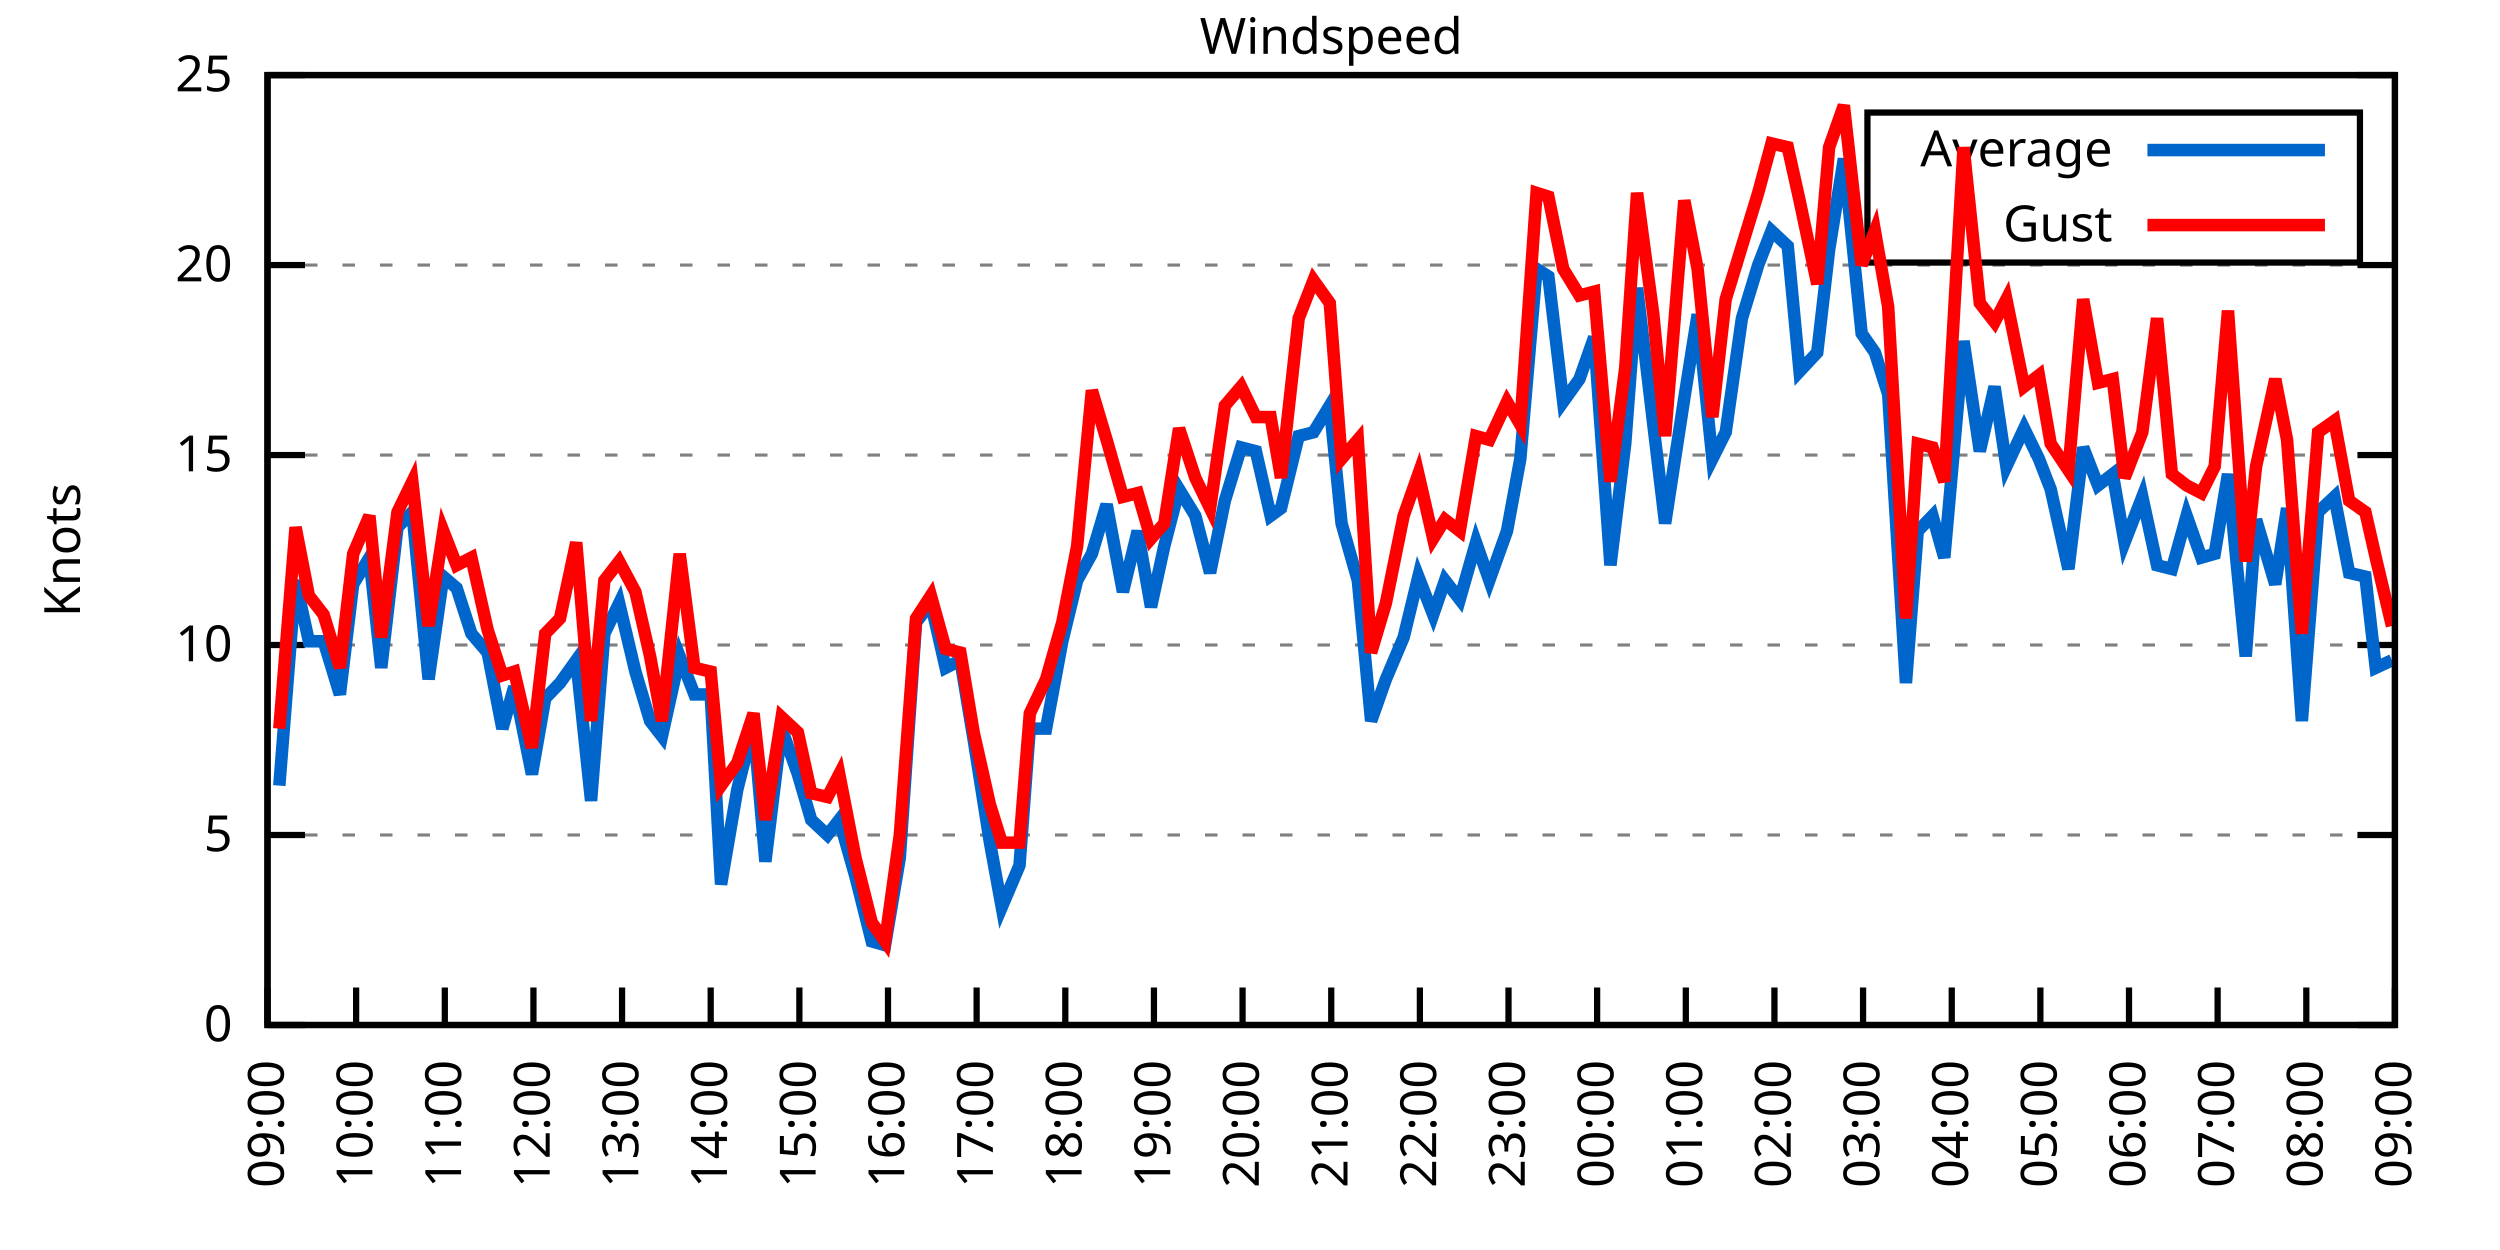
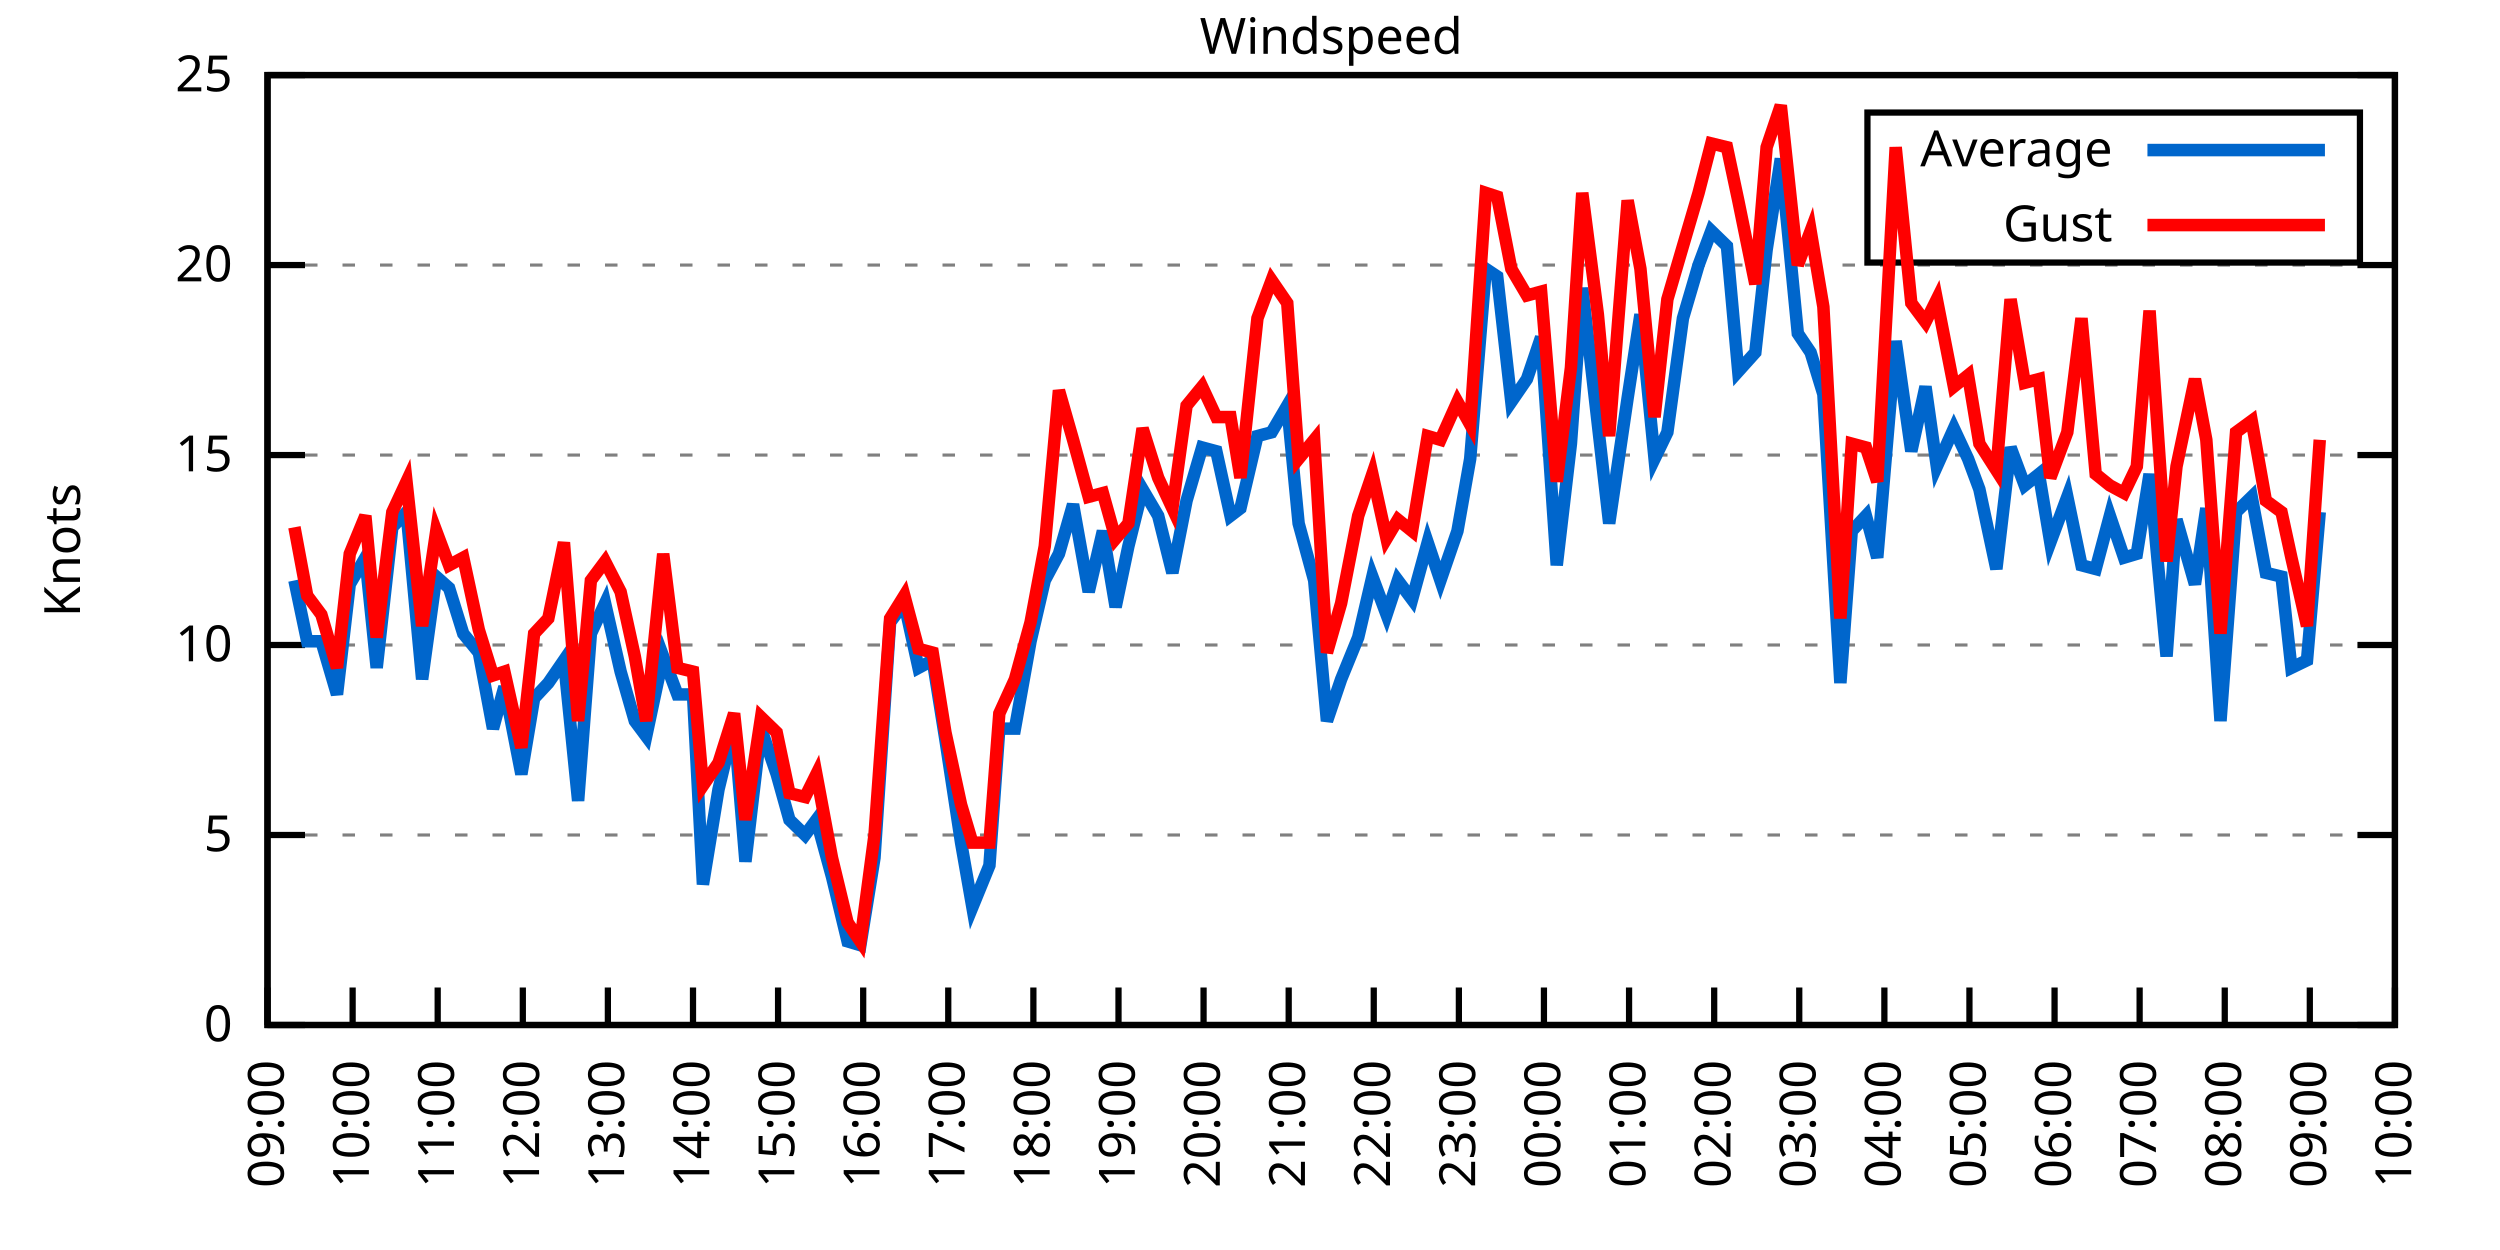
<svg xmlns="http://www.w3.org/2000/svg" xmlns:xlink="http://www.w3.org/1999/xlink" width="400" height="200" viewBox="0 0 400 200">
  <g id="gnuplot_canvas">
    <rect x="0" y="0" width="400" height="200" fill="none" />
    <defs>
      <circle id="gpDot" r="0.5" stroke-width="0.5" stroke="currentColor" />
      <path id="gpPt0" stroke-width="0.333" stroke="currentColor" d="M-1,0 h2 M0,-1 v2" />
      <path id="gpPt1" stroke-width="0.333" stroke="currentColor" d="M-1,-1 L1,1 M1,-1 L-1,1" />
      <path id="gpPt2" stroke-width="0.333" stroke="currentColor" d="M-1,0 L1,0 M0,-1 L0,1 M-1,-1 L1,1 M-1,1 L1,-1" />
      <rect id="gpPt3" stroke-width="0.333" stroke="currentColor" x="-1" y="-1" width="2" height="2" />
      <rect id="gpPt4" stroke-width="0.333" stroke="currentColor" fill="currentColor" x="-1" y="-1" width="2" height="2" />
      <circle id="gpPt5" stroke-width="0.333" stroke="currentColor" cx="0" cy="0" r="1" />
      <use xlink:href="#gpPt5" id="gpPt6" fill="currentColor" stroke="none" />
      <path id="gpPt7" stroke-width="0.333" stroke="currentColor" d="M0,-1.33 L-1.33,0.67 L1.33,0.67 z" />
      <use xlink:href="#gpPt7" id="gpPt8" fill="currentColor" stroke="none" />
      <use xlink:href="#gpPt7" id="gpPt9" stroke="currentColor" transform="rotate(180)" />
      <use xlink:href="#gpPt9" id="gpPt10" fill="currentColor" stroke="none" />
      <use xlink:href="#gpPt3" id="gpPt11" stroke="currentColor" transform="rotate(45)" />
      <use xlink:href="#gpPt11" id="gpPt12" fill="currentColor" stroke="none" />
      <path id="gpPt13" stroke-width="0.333" stroke="currentColor" d="M0,1.330 L1.265,0.411 L0.782,-1.067 L-0.782,-1.076 L-1.265,0.411 z" />
      <use xlink:href="#gpPt13" id="gpPt14" fill="currentColor" stroke="none" />
      <filter id="textbox" filterUnits="objectBoundingBox" x="0" y="0" height="1" width="1">
        <feFlood flood-color="white" flood-opacity="1" result="bgnd" />
        <feComposite in="SourceGraphic" in2="bgnd" operator="atop" />
      </filter>
      <filter id="greybox" filterUnits="objectBoundingBox" x="0" y="0" height="1" width="1">
        <feFlood flood-color="lightgrey" flood-opacity="1" result="grey" />
        <feComposite in="SourceGraphic" in2="grey" operator="atop" />
      </filter>
    </defs>
    <g fill="none" color="white" stroke="currentColor" stroke-width="1.00" stroke-linecap="butt" stroke-linejoin="miter">
</g>
    <g fill="none" color="black" stroke="currentColor" stroke-width="1.00" stroke-linecap="butt" stroke-linejoin="miter">
      <g stroke="none" shape-rendering="crispEdges">
        <polygon fill="rgb(255, 255, 255)" points="42.80,164.00 383.18,164.00 383.18,12.02 42.80,12.02 " />
      </g>
    </g>
    <g fill="none" color="black" stroke="currentColor" stroke-width="1.00" stroke-linecap="butt" stroke-linejoin="miter">
</g>
    <g fill="none" color="black" stroke="black" stroke-width="0.50" stroke-linecap="butt" stroke-linejoin="miter">
</g>
    <g fill="none" color="gray" stroke="currentColor" stroke-width="0.50" stroke-linecap="butt" stroke-linejoin="miter">
      <path stroke="gray" stroke-dasharray="2,4" class="gridline" d="M42.80,164.00 L383.19,164.00  " />
    </g>
    <g fill="none" color="gray" stroke="gray" stroke-width="1.00" stroke-linecap="butt" stroke-linejoin="miter">
</g>
    <g fill="none" color="black" stroke="currentColor" stroke-width="1.00" stroke-linecap="butt" stroke-linejoin="miter">
      <path stroke="black" d="M42.80,164.00 L48.80,164.00 M383.19,164.00 L377.19,164.00  " />
      <g transform="translate(37.20,166.60)" stroke="none" fill="black" font-family="Sans" font-size="8.00" text-anchor="end">
        <text>
          <tspan font-family="Sans"> 0</tspan>
        </text>
      </g>
    </g>
    <g fill="none" color="black" stroke="currentColor" stroke-width="1.00" stroke-linecap="butt" stroke-linejoin="miter">
</g>
    <g fill="none" color="black" stroke="black" stroke-width="0.50" stroke-linecap="butt" stroke-linejoin="miter">
</g>
    <g fill="none" color="gray" stroke="currentColor" stroke-width="0.50" stroke-linecap="butt" stroke-linejoin="miter">
      <path stroke="gray" stroke-dasharray="2,4" class="gridline" d="M42.80,133.60 L383.19,133.60  " />
    </g>
    <g fill="none" color="gray" stroke="gray" stroke-width="1.00" stroke-linecap="butt" stroke-linejoin="miter">
</g>
    <g fill="none" color="black" stroke="currentColor" stroke-width="1.00" stroke-linecap="butt" stroke-linejoin="miter">
      <path stroke="black" d="M42.80,133.60 L48.80,133.60 M383.19,133.60 L377.19,133.60  " />
      <g transform="translate(37.20,136.20)" stroke="none" fill="black" font-family="Sans" font-size="8.00" text-anchor="end">
        <text>
          <tspan font-family="Sans"> 5</tspan>
        </text>
      </g>
    </g>
    <g fill="none" color="black" stroke="currentColor" stroke-width="1.00" stroke-linecap="butt" stroke-linejoin="miter">
</g>
    <g fill="none" color="black" stroke="black" stroke-width="0.50" stroke-linecap="butt" stroke-linejoin="miter">
</g>
    <g fill="none" color="gray" stroke="currentColor" stroke-width="0.50" stroke-linecap="butt" stroke-linejoin="miter">
      <path stroke="gray" stroke-dasharray="2,4" class="gridline" d="M42.80,103.20 L383.19,103.20  " />
    </g>
    <g fill="none" color="gray" stroke="gray" stroke-width="1.00" stroke-linecap="butt" stroke-linejoin="miter">
</g>
    <g fill="none" color="black" stroke="currentColor" stroke-width="1.00" stroke-linecap="butt" stroke-linejoin="miter">
      <path stroke="black" d="M42.80,103.20 L48.80,103.20 M383.19,103.20 L377.19,103.20  " />
      <g transform="translate(37.20,105.80)" stroke="none" fill="black" font-family="Sans" font-size="8.00" text-anchor="end">
        <text>
          <tspan font-family="Sans"> 10</tspan>
        </text>
      </g>
    </g>
    <g fill="none" color="black" stroke="currentColor" stroke-width="1.00" stroke-linecap="butt" stroke-linejoin="miter">
</g>
    <g fill="none" color="black" stroke="black" stroke-width="0.50" stroke-linecap="butt" stroke-linejoin="miter">
</g>
    <g fill="none" color="gray" stroke="currentColor" stroke-width="0.50" stroke-linecap="butt" stroke-linejoin="miter">
      <path stroke="gray" stroke-dasharray="2,4" class="gridline" d="M42.80,72.81 L383.19,72.81  " />
    </g>
    <g fill="none" color="gray" stroke="gray" stroke-width="1.00" stroke-linecap="butt" stroke-linejoin="miter">
</g>
    <g fill="none" color="black" stroke="currentColor" stroke-width="1.00" stroke-linecap="butt" stroke-linejoin="miter">
      <path stroke="black" d="M42.80,72.81 L48.80,72.81 M383.19,72.81 L377.19,72.81  " />
      <g transform="translate(37.20,75.41)" stroke="none" fill="black" font-family="Sans" font-size="8.00" text-anchor="end">
        <text>
          <tspan font-family="Sans"> 15</tspan>
        </text>
      </g>
    </g>
    <g fill="none" color="black" stroke="currentColor" stroke-width="1.00" stroke-linecap="butt" stroke-linejoin="miter">
</g>
    <g fill="none" color="black" stroke="black" stroke-width="0.50" stroke-linecap="butt" stroke-linejoin="miter">
</g>
    <g fill="none" color="gray" stroke="currentColor" stroke-width="0.50" stroke-linecap="butt" stroke-linejoin="miter">
      <path stroke="gray" stroke-dasharray="2,4" class="gridline" d="M42.80,42.41 L383.19,42.41  " />
    </g>
    <g fill="none" color="gray" stroke="gray" stroke-width="1.00" stroke-linecap="butt" stroke-linejoin="miter">
</g>
    <g fill="none" color="black" stroke="currentColor" stroke-width="1.00" stroke-linecap="butt" stroke-linejoin="miter">
      <path stroke="black" d="M42.80,42.41 L48.80,42.41 M383.19,42.41 L377.19,42.41  " />
      <g transform="translate(37.20,45.01)" stroke="none" fill="black" font-family="Sans" font-size="8.00" text-anchor="end">
        <text>
          <tspan font-family="Sans"> 20</tspan>
        </text>
      </g>
    </g>
    <g fill="none" color="black" stroke="currentColor" stroke-width="1.00" stroke-linecap="butt" stroke-linejoin="miter">
</g>
    <g fill="none" color="black" stroke="black" stroke-width="0.50" stroke-linecap="butt" stroke-linejoin="miter">
</g>
    <g fill="none" color="gray" stroke="currentColor" stroke-width="0.50" stroke-linecap="butt" stroke-linejoin="miter">
      <path stroke="gray" stroke-dasharray="2,4" class="gridline" d="M42.80,12.01 L383.19,12.01  " />
    </g>
    <g fill="none" color="gray" stroke="gray" stroke-width="1.00" stroke-linecap="butt" stroke-linejoin="miter">
</g>
    <g fill="none" color="black" stroke="currentColor" stroke-width="1.00" stroke-linecap="butt" stroke-linejoin="miter">
      <path stroke="black" d="M42.80,12.01 L48.80,12.01 M383.19,12.01 L377.19,12.01  " />
      <g transform="translate(37.20,14.61)" stroke="none" fill="black" font-family="Sans" font-size="8.00" text-anchor="end">
        <text>
          <tspan font-family="Sans"> 25</tspan>
        </text>
      </g>
    </g>
    <g fill="none" color="black" stroke="currentColor" stroke-width="1.00" stroke-linecap="butt" stroke-linejoin="miter">
      <path stroke="black" d="M42.80,164.00 L42.80,158.00  " />
      <g transform="translate(45.40,169.60) rotate(270.00)" stroke="none" fill="black" font-family="Sans" font-size="8.00" text-anchor="end">
        <text>
          <tspan font-family="Sans">09:00</tspan>
        </text>
      </g>
    </g>
    <g fill="none" color="black" stroke="currentColor" stroke-width="1.00" stroke-linecap="butt" stroke-linejoin="miter">
-       <path stroke="black" d="M56.98,164.00 L56.98,158.00  " />
-       <g transform="translate(59.58,169.60) rotate(270.00)" stroke="none" fill="black" font-family="Sans" font-size="8.00" text-anchor="end">
+       <path stroke="black" d="M56.42,164.00 L56.42,158.00  " />
+       <g transform="translate(59.02,169.60) rotate(270.00)" stroke="none" fill="black" font-family="Sans" font-size="8.00" text-anchor="end">
        <text>
          <tspan font-family="Sans">10:00</tspan>
        </text>
      </g>
    </g>
    <g fill="none" color="black" stroke="currentColor" stroke-width="1.00" stroke-linecap="butt" stroke-linejoin="miter">
-       <path stroke="black" d="M71.17,164.00 L71.17,158.00  " />
-       <g transform="translate(73.77,169.60) rotate(270.00)" stroke="none" fill="black" font-family="Sans" font-size="8.00" text-anchor="end">
+       <path stroke="black" d="M70.03,164.00 L70.03,158.00  " />
+       <g transform="translate(72.63,169.60) rotate(270.00)" stroke="none" fill="black" font-family="Sans" font-size="8.00" text-anchor="end">
        <text>
          <tspan font-family="Sans">11:00</tspan>
        </text>
      </g>
    </g>
    <g fill="none" color="black" stroke="currentColor" stroke-width="1.00" stroke-linecap="butt" stroke-linejoin="miter">
-       <path stroke="black" d="M85.35,164.00 L85.35,158.00  " />
-       <g transform="translate(87.95,169.60) rotate(270.00)" stroke="none" fill="black" font-family="Sans" font-size="8.00" text-anchor="end">
+       <path stroke="black" d="M83.65,164.00 L83.65,158.00  " />
+       <g transform="translate(86.25,169.60) rotate(270.00)" stroke="none" fill="black" font-family="Sans" font-size="8.00" text-anchor="end">
        <text>
          <tspan font-family="Sans">12:00</tspan>
        </text>
      </g>
    </g>
    <g fill="none" color="black" stroke="currentColor" stroke-width="1.00" stroke-linecap="butt" stroke-linejoin="miter">
-       <path stroke="black" d="M99.53,164.00 L99.53,158.00  " />
-       <g transform="translate(102.13,169.60) rotate(270.00)" stroke="none" fill="black" font-family="Sans" font-size="8.00" text-anchor="end">
+       <path stroke="black" d="M97.26,164.00 L97.26,158.00  " />
+       <g transform="translate(99.86,169.60) rotate(270.00)" stroke="none" fill="black" font-family="Sans" font-size="8.00" text-anchor="end">
        <text>
          <tspan font-family="Sans">13:00</tspan>
        </text>
      </g>
    </g>
    <g fill="none" color="black" stroke="currentColor" stroke-width="1.00" stroke-linecap="butt" stroke-linejoin="miter">
-       <path stroke="black" d="M113.71,164.00 L113.71,158.00  " />
-       <g transform="translate(116.31,169.60) rotate(270.00)" stroke="none" fill="black" font-family="Sans" font-size="8.00" text-anchor="end">
+       <path stroke="black" d="M110.88,164.00 L110.88,158.00  " />
+       <g transform="translate(113.48,169.60) rotate(270.00)" stroke="none" fill="black" font-family="Sans" font-size="8.00" text-anchor="end">
        <text>
          <tspan font-family="Sans">14:00</tspan>
        </text>
      </g>
    </g>
    <g fill="none" color="black" stroke="currentColor" stroke-width="1.00" stroke-linecap="butt" stroke-linejoin="miter">
-       <path stroke="black" d="M127.90,164.00 L127.90,158.00  " />
-       <g transform="translate(130.50,169.60) rotate(270.00)" stroke="none" fill="black" font-family="Sans" font-size="8.00" text-anchor="end">
+       <path stroke="black" d="M124.49,164.00 L124.49,158.00  " />
+       <g transform="translate(127.09,169.60) rotate(270.00)" stroke="none" fill="black" font-family="Sans" font-size="8.00" text-anchor="end">
        <text>
          <tspan font-family="Sans">15:00</tspan>
        </text>
      </g>
    </g>
    <g fill="none" color="black" stroke="currentColor" stroke-width="1.00" stroke-linecap="butt" stroke-linejoin="miter">
-       <path stroke="black" d="M142.08,164.00 L142.08,158.00  " />
-       <g transform="translate(144.68,169.60) rotate(270.00)" stroke="none" fill="black" font-family="Sans" font-size="8.00" text-anchor="end">
+       <path stroke="black" d="M138.11,164.00 L138.11,158.00  " />
+       <g transform="translate(140.71,169.60) rotate(270.00)" stroke="none" fill="black" font-family="Sans" font-size="8.00" text-anchor="end">
        <text>
          <tspan font-family="Sans">16:00</tspan>
        </text>
      </g>
    </g>
    <g fill="none" color="black" stroke="currentColor" stroke-width="1.00" stroke-linecap="butt" stroke-linejoin="miter">
-       <path stroke="black" d="M156.26,164.00 L156.26,158.00  " />
-       <g transform="translate(158.86,169.60) rotate(270.00)" stroke="none" fill="black" font-family="Sans" font-size="8.00" text-anchor="end">
+       <path stroke="black" d="M151.72,164.00 L151.72,158.00  " />
+       <g transform="translate(154.32,169.60) rotate(270.00)" stroke="none" fill="black" font-family="Sans" font-size="8.00" text-anchor="end">
        <text>
          <tspan font-family="Sans">17:00</tspan>
        </text>
      </g>
    </g>
    <g fill="none" color="black" stroke="currentColor" stroke-width="1.00" stroke-linecap="butt" stroke-linejoin="miter">
-       <path stroke="black" d="M170.45,164.00 L170.45,158.00  " />
-       <g transform="translate(173.05,169.60) rotate(270.00)" stroke="none" fill="black" font-family="Sans" font-size="8.00" text-anchor="end">
+       <path stroke="black" d="M165.34,164.00 L165.34,158.00  " />
+       <g transform="translate(167.94,169.60) rotate(270.00)" stroke="none" fill="black" font-family="Sans" font-size="8.00" text-anchor="end">
        <text>
          <tspan font-family="Sans">18:00</tspan>
        </text>
      </g>
    </g>
    <g fill="none" color="black" stroke="currentColor" stroke-width="1.00" stroke-linecap="butt" stroke-linejoin="miter">
-       <path stroke="black" d="M184.63,164.00 L184.63,158.00  " />
-       <g transform="translate(187.23,169.60) rotate(270.00)" stroke="none" fill="black" font-family="Sans" font-size="8.00" text-anchor="end">
+       <path stroke="black" d="M178.96,164.00 L178.96,158.00  " />
+       <g transform="translate(181.56,169.60) rotate(270.00)" stroke="none" fill="black" font-family="Sans" font-size="8.00" text-anchor="end">
        <text>
          <tspan font-family="Sans">19:00</tspan>
        </text>
      </g>
    </g>
    <g fill="none" color="black" stroke="currentColor" stroke-width="1.00" stroke-linecap="butt" stroke-linejoin="miter">
-       <path stroke="black" d="M198.81,164.00 L198.81,158.00  " />
-       <g transform="translate(201.41,169.60) rotate(270.00)" stroke="none" fill="black" font-family="Sans" font-size="8.00" text-anchor="end">
+       <path stroke="black" d="M192.57,164.00 L192.57,158.00  " />
+       <g transform="translate(195.17,169.60) rotate(270.00)" stroke="none" fill="black" font-family="Sans" font-size="8.00" text-anchor="end">
        <text>
          <tspan font-family="Sans">20:00</tspan>
        </text>
      </g>
    </g>
    <g fill="none" color="black" stroke="currentColor" stroke-width="1.00" stroke-linecap="butt" stroke-linejoin="miter">
-       <path stroke="black" d="M213.00,164.00 L213.00,158.00  " />
-       <g transform="translate(215.60,169.60) rotate(270.00)" stroke="none" fill="black" font-family="Sans" font-size="8.00" text-anchor="end">
+       <path stroke="black" d="M206.19,164.00 L206.19,158.00  " />
+       <g transform="translate(208.79,169.60) rotate(270.00)" stroke="none" fill="black" font-family="Sans" font-size="8.00" text-anchor="end">
        <text>
          <tspan font-family="Sans">21:00</tspan>
        </text>
      </g>
    </g>
    <g fill="none" color="black" stroke="currentColor" stroke-width="1.00" stroke-linecap="butt" stroke-linejoin="miter">
-       <path stroke="black" d="M227.18,164.00 L227.18,158.00  " />
-       <g transform="translate(229.78,169.60) rotate(270.00)" stroke="none" fill="black" font-family="Sans" font-size="8.00" text-anchor="end">
+       <path stroke="black" d="M219.80,164.00 L219.80,158.00  " />
+       <g transform="translate(222.40,169.60) rotate(270.00)" stroke="none" fill="black" font-family="Sans" font-size="8.00" text-anchor="end">
        <text>
          <tspan font-family="Sans">22:00</tspan>
        </text>
      </g>
    </g>
    <g fill="none" color="black" stroke="currentColor" stroke-width="1.00" stroke-linecap="butt" stroke-linejoin="miter">
-       <path stroke="black" d="M241.36,164.00 L241.36,158.00  " />
-       <g transform="translate(243.96,169.60) rotate(270.00)" stroke="none" fill="black" font-family="Sans" font-size="8.00" text-anchor="end">
+       <path stroke="black" d="M233.42,164.00 L233.42,158.00  " />
+       <g transform="translate(236.02,169.60) rotate(270.00)" stroke="none" fill="black" font-family="Sans" font-size="8.00" text-anchor="end">
        <text>
          <tspan font-family="Sans">23:00</tspan>
        </text>
      </g>
    </g>
    <g fill="none" color="black" stroke="currentColor" stroke-width="1.00" stroke-linecap="butt" stroke-linejoin="miter">
-       <path stroke="black" d="M255.54,164.00 L255.54,158.00  " />
-       <g transform="translate(258.14,169.60) rotate(270.00)" stroke="none" fill="black" font-family="Sans" font-size="8.00" text-anchor="end">
+       <path stroke="black" d="M247.03,164.00 L247.03,158.00  " />
+       <g transform="translate(249.63,169.60) rotate(270.00)" stroke="none" fill="black" font-family="Sans" font-size="8.00" text-anchor="end">
        <text>
          <tspan font-family="Sans">00:00</tspan>
        </text>
      </g>
    </g>
    <g fill="none" color="black" stroke="currentColor" stroke-width="1.00" stroke-linecap="butt" stroke-linejoin="miter">
-       <path stroke="black" d="M269.73,164.00 L269.73,158.00  " />
-       <g transform="translate(272.33,169.60) rotate(270.00)" stroke="none" fill="black" font-family="Sans" font-size="8.00" text-anchor="end">
+       <path stroke="black" d="M260.65,164.00 L260.65,158.00  " />
+       <g transform="translate(263.25,169.60) rotate(270.00)" stroke="none" fill="black" font-family="Sans" font-size="8.00" text-anchor="end">
        <text>
          <tspan font-family="Sans">01:00</tspan>
        </text>
      </g>
    </g>
    <g fill="none" color="black" stroke="currentColor" stroke-width="1.00" stroke-linecap="butt" stroke-linejoin="miter">
-       <path stroke="black" d="M283.91,164.00 L283.91,158.00  " />
-       <g transform="translate(286.51,169.60) rotate(270.00)" stroke="none" fill="black" font-family="Sans" font-size="8.00" text-anchor="end">
+       <path stroke="black" d="M274.27,164.00 L274.27,158.00  " />
+       <g transform="translate(276.87,169.60) rotate(270.00)" stroke="none" fill="black" font-family="Sans" font-size="8.00" text-anchor="end">
        <text>
          <tspan font-family="Sans">02:00</tspan>
        </text>
      </g>
    </g>
    <g fill="none" color="black" stroke="currentColor" stroke-width="1.00" stroke-linecap="butt" stroke-linejoin="miter">
-       <path stroke="black" d="M298.09,164.00 L298.09,158.00  " />
-       <g transform="translate(300.69,169.60) rotate(270.00)" stroke="none" fill="black" font-family="Sans" font-size="8.00" text-anchor="end">
+       <path stroke="black" d="M287.88,164.00 L287.88,158.00  " />
+       <g transform="translate(290.48,169.60) rotate(270.00)" stroke="none" fill="black" font-family="Sans" font-size="8.00" text-anchor="end">
        <text>
          <tspan font-family="Sans">03:00</tspan>
        </text>
      </g>
    </g>
    <g fill="none" color="black" stroke="currentColor" stroke-width="1.00" stroke-linecap="butt" stroke-linejoin="miter">
-       <path stroke="black" d="M312.28,164.00 L312.28,158.00  " />
-       <g transform="translate(314.88,169.60) rotate(270.00)" stroke="none" fill="black" font-family="Sans" font-size="8.00" text-anchor="end">
+       <path stroke="black" d="M301.50,164.00 L301.50,158.00  " />
+       <g transform="translate(304.10,169.60) rotate(270.00)" stroke="none" fill="black" font-family="Sans" font-size="8.00" text-anchor="end">
        <text>
          <tspan font-family="Sans">04:00</tspan>
        </text>
      </g>
    </g>
    <g fill="none" color="black" stroke="currentColor" stroke-width="1.00" stroke-linecap="butt" stroke-linejoin="miter">
-       <path stroke="black" d="M326.46,164.00 L326.46,158.00  " />
-       <g transform="translate(329.06,169.60) rotate(270.00)" stroke="none" fill="black" font-family="Sans" font-size="8.00" text-anchor="end">
+       <path stroke="black" d="M315.11,164.00 L315.11,158.00  " />
+       <g transform="translate(317.71,169.60) rotate(270.00)" stroke="none" fill="black" font-family="Sans" font-size="8.00" text-anchor="end">
        <text>
          <tspan font-family="Sans">05:00</tspan>
        </text>
      </g>
    </g>
    <g fill="none" color="black" stroke="currentColor" stroke-width="1.00" stroke-linecap="butt" stroke-linejoin="miter">
-       <path stroke="black" d="M340.64,164.00 L340.64,158.00  " />
-       <g transform="translate(343.24,169.60) rotate(270.00)" stroke="none" fill="black" font-family="Sans" font-size="8.00" text-anchor="end">
+       <path stroke="black" d="M328.73,164.00 L328.73,158.00  " />
+       <g transform="translate(331.33,169.60) rotate(270.00)" stroke="none" fill="black" font-family="Sans" font-size="8.00" text-anchor="end">
        <text>
          <tspan font-family="Sans">06:00</tspan>
        </text>
      </g>
    </g>
    <g fill="none" color="black" stroke="currentColor" stroke-width="1.00" stroke-linecap="butt" stroke-linejoin="miter">
-       <path stroke="black" d="M354.82,164.00 L354.82,158.00  " />
-       <g transform="translate(357.42,169.60) rotate(270.00)" stroke="none" fill="black" font-family="Sans" font-size="8.00" text-anchor="end">
+       <path stroke="black" d="M342.34,164.00 L342.34,158.00  " />
+       <g transform="translate(344.94,169.60) rotate(270.00)" stroke="none" fill="black" font-family="Sans" font-size="8.00" text-anchor="end">
        <text>
          <tspan font-family="Sans">07:00</tspan>
        </text>
      </g>
    </g>
    <g fill="none" color="black" stroke="currentColor" stroke-width="1.00" stroke-linecap="butt" stroke-linejoin="miter">
-       <path stroke="black" d="M369.01,164.00 L369.01,158.00  " />
-       <g transform="translate(371.61,169.60) rotate(270.00)" stroke="none" fill="black" font-family="Sans" font-size="8.00" text-anchor="end">
+       <path stroke="black" d="M355.96,164.00 L355.96,158.00  " />
+       <g transform="translate(358.56,169.60) rotate(270.00)" stroke="none" fill="black" font-family="Sans" font-size="8.00" text-anchor="end">
        <text>
          <tspan font-family="Sans">08:00</tspan>
+         </text>
+       </g>
+     </g>
+     <g fill="none" color="black" stroke="currentColor" stroke-width="1.00" stroke-linecap="butt" stroke-linejoin="miter">
+       <path stroke="black" d="M369.57,164.00 L369.57,158.00  " />
+       <g transform="translate(372.17,169.60) rotate(270.00)" stroke="none" fill="black" font-family="Sans" font-size="8.00" text-anchor="end">
+         <text>
+           <tspan font-family="Sans">09:00</tspan>
        </text>
      </g>
    </g>
    <g fill="none" color="black" stroke="currentColor" stroke-width="1.00" stroke-linecap="butt" stroke-linejoin="miter">
      <path stroke="black" d="M383.19,164.00 L383.19,158.00  " />
      <g transform="translate(385.79,169.60) rotate(270.00)" stroke="none" fill="black" font-family="Sans" font-size="8.00" text-anchor="end">
        <text>
-           <tspan font-family="Sans">09:00</tspan>
+           <tspan font-family="Sans">10:00</tspan>
        </text>
      </g>
    </g>
    <g fill="none" color="black" stroke="currentColor" stroke-width="1.00" stroke-linecap="butt" stroke-linejoin="miter">
</g>
    <g fill="none" color="black" stroke="currentColor" stroke-width="1.00" stroke-linecap="butt" stroke-linejoin="miter">
      <path stroke="black" d="M42.80,12.01 L42.80,164.00 L383.19,164.00 L383.19,12.01 L42.80,12.01 Z  " />
    </g>
    <g fill="none" color="black" stroke="currentColor" stroke-width="1.00" stroke-linecap="butt" stroke-linejoin="miter">
</g>
    <g fill="none" color="black" stroke="currentColor" stroke-width="1.00" stroke-linecap="butt" stroke-linejoin="miter">
      <path stroke="black" d="M298.79,42.01 L298.79,18.01 L377.59,18.01 L377.59,42.01 L298.79,42.01 Z  " />
    </g>
    <g id="Windspeed_plot_1">
      <g fill="none" color="white" stroke="black" stroke-width="2.00" stroke-linecap="butt" stroke-linejoin="miter">
</g>
      <g fill="none" color="black" stroke="currentColor" stroke-width="2.00" stroke-linecap="butt" stroke-linejoin="miter">
        <g transform="translate(337.99,26.61)" stroke="none" fill="black" font-family="Sans" font-size="8.00" text-anchor="end">
          <text>
            <tspan font-family="Sans">Average</tspan>
          </text>
        </g>
      </g>
      <g fill="none" color="black" stroke="currentColor" stroke-width="2.00" stroke-linecap="butt" stroke-linejoin="miter">
-         <path stroke="rgb(  0, 102, 204)" d="M343.59,24.01 L371.99,24.01 M44.69,125.70 L47.29,92.87 L49.42,102.60 L51.78,102.60 L54.38,111.11 L56.51,93.48   L59.11,89.22 L61.00,106.85 L63.60,84.36 L65.97,81.93 L68.57,108.68 L70.93,92.26 L73.06,94.08 L75.42,101.38   L78.02,104.42 L80.38,116.58 L82.28,109.89 L85.11,123.87 L87.24,111.72 L89.60,109.28 L92.20,105.64 L94.57,128.13   L96.70,101.38 L99.06,96.52 L101.66,107.46 L104.02,115.36 L105.91,117.80 L108.75,105.03 L111.11,111.11 L113.71,111.11   L115.37,141.51 L117.97,126.31 L120.57,115.97 L122.46,137.86 L125.06,116.58 L127.66,123.87 L129.79,131.17 L132.39,133.60   L134.28,131.17 L136.88,140.29 L139.48,150.62 L141.61,151.23 L143.97,137.25 L146.57,99.56 L148.94,96.52 L151.30,106.85   L153.66,105.64 L155.79,118.40 L158.39,134.82 L160.28,145.15 L163.12,138.47 L164.77,116.58 L167.37,116.58 L169.97,102.60   L172.34,92.87 L174.70,88.61 L177.06,80.71 L179.67,94.69 L182.03,84.97 L184.16,97.12 L186.28,87.40 L188.65,78.28   L191.25,82.53 L193.61,91.65 L195.98,80.10 L198.58,71.59 L200.94,72.20 L203.30,82.53 L204.96,81.32 L207.79,69.77   L210.16,69.16 L212.76,64.90 L214.65,83.75 L217.25,92.87 L219.38,115.36 L221.74,108.68 L224.58,101.99 L226.94,92.26   L229.31,98.34 L231.20,92.87 L233.56,95.91 L236.16,86.79 L238.29,92.87 L241.12,84.97 L243.25,73.41 L245.85,43.02   L247.74,44.23 L250.11,64.29 L252.71,60.65 L255.07,53.96 L257.67,90.44 L260.04,70.98 L261.93,46.06 L264.53,67.94   L266.42,83.75 L269.49,63.69 L271.62,50.31 L273.98,73.41 L276.11,69.16 L278.71,50.92 L281.31,42.41 L283.44,36.94   L286.04,39.37 L287.93,59.43 L290.76,56.39 L292.66,39.98 L295.02,25.39 L297.86,53.35 L299.98,56.39 L302.11,63.08   L304.95,109.28 L306.84,84.97 L309.20,82.53 L311.09,89.22 L314.17,54.57 L316.77,72.20 L319.13,61.86 L321.02,74.63   L323.86,68.55 L326.22,73.41 L328.11,78.28 L330.95,91.04 L333.31,71.59 L335.68,77.67 L338.04,75.85 L339.93,86.79   L342.77,79.49 L345.13,90.44 L347.50,91.04 L349.86,82.53 L352.22,89.22 L354.35,88.61 L356.48,75.85 L359.32,105.03   L360.97,83.14 L364.04,93.48 L365.93,81.32 L368.30,115.36 L370.90,81.93 L373.50,79.49 L375.86,91.65 L378.46,92.26   L380.12,106.85 L382.72,105.64  " />
+         <path stroke="rgb(  0, 102, 204)" d="M343.59,24.01 L371.99,24.01 M47.11,92.87 L49.15,102.60 L51.42,102.60 L53.92,111.11 L55.96,93.48 L58.46,89.22   L60.27,106.85 L62.77,84.36 L65.04,81.93 L67.54,108.68 L69.80,92.26 L71.85,94.08 L74.12,101.38 L76.61,104.42   L78.88,116.58 L80.70,109.89 L83.42,123.87 L85.46,111.72 L87.73,109.28 L90.23,105.64 L92.50,128.13 L94.54,101.38   L96.81,96.52 L99.30,107.46 L101.57,115.36 L103.39,117.80 L106.11,105.03 L108.38,111.11 L110.88,111.11 L112.47,141.51   L114.96,126.31 L117.46,115.97 L119.27,137.86 L121.77,116.58 L124.27,123.87 L126.31,131.17 L128.81,133.60 L130.62,131.17   L133.12,140.29 L135.61,150.62 L137.66,151.23 L139.92,137.25 L142.42,99.56 L144.69,96.52 L146.96,106.85 L149.23,105.64   L151.27,118.40 L153.77,134.82 L155.58,145.15 L158.31,138.47 L159.89,116.58 L162.39,116.58 L164.89,102.60 L167.16,92.87   L169.43,88.61 L171.69,80.71 L174.19,94.69 L176.46,84.97 L178.50,97.12 L180.54,87.40 L182.81,78.28 L185.31,82.53   L187.58,91.65 L189.85,80.10 L192.34,71.59 L194.61,72.20 L196.88,82.53 L198.47,81.32 L201.19,69.77 L203.46,69.16   L205.96,64.90 L207.78,83.75 L210.27,92.87 L212.31,115.36 L214.58,108.68 L217.31,101.99 L219.58,92.26 L221.85,98.34   L223.66,92.87 L225.93,95.91 L228.43,86.79 L230.47,92.87 L233.19,84.97 L235.23,73.41 L237.73,43.02 L239.55,44.23   L241.81,64.29 L244.31,60.65 L246.58,53.96 L249.08,90.44 L251.35,70.98 L253.16,46.06 L255.66,67.94 L257.47,83.75   L260.42,63.69 L262.47,50.31 L264.73,73.41 L266.78,69.16 L269.27,50.92 L271.77,42.41 L273.81,36.94 L276.31,39.37   L278.12,59.43 L280.85,56.39 L282.66,39.98 L284.93,25.39 L287.65,53.35 L289.70,56.39 L291.74,63.08 L294.46,109.28   L296.28,84.97 L298.55,82.53 L300.36,89.22 L303.31,54.57 L305.81,72.20 L308.08,61.86 L309.89,74.63 L312.62,68.55   L314.89,73.41 L316.70,78.28 L319.42,91.04 L321.69,71.59 L323.96,77.67 L326.23,75.85 L328.05,86.79 L330.77,79.49   L333.04,90.44 L335.31,91.04 L337.58,82.53 L339.85,89.22 L341.89,88.61 L343.93,75.85 L346.65,105.03 L348.24,83.14   L351.19,93.48 L353.01,81.32 L355.28,115.36 L357.77,81.93 L360.27,79.49 L362.54,91.65 L365.04,92.26 L366.62,106.85   L369.12,105.64 L371.16,81.93  " />
      </g>
    </g>
    <g id="Windspeed_plot_2">
      <g fill="none" color="black" stroke="currentColor" stroke-width="2.00" stroke-linecap="butt" stroke-linejoin="miter">
        <g transform="translate(337.99,38.61)" stroke="none" fill="black" font-family="Sans" font-size="8.00" text-anchor="end">
          <text>
            <tspan font-family="Sans">Gust</tspan>
          </text>
        </g>
      </g>
      <g fill="none" color="black" stroke="currentColor" stroke-width="2.00" stroke-linecap="butt" stroke-linejoin="miter">
-         <path stroke="rgb(255,   0,   0)" d="M343.59,36.01 L371.99,36.01 M44.69,116.58 L47.29,84.36 L49.42,95.30 L51.78,98.34 L54.38,106.85 L56.51,88.61   L59.11,82.53 L61.00,101.99 L63.60,81.93 L65.97,77.06 L68.57,100.16 L70.93,84.97 L73.06,90.44 L75.42,89.22   L78.02,100.77 L80.38,108.07 L82.28,107.46 L85.11,119.62 L87.24,101.38 L89.60,98.95 L92.20,86.79 L94.57,115.36   L96.70,92.87 L99.06,89.83 L101.66,94.69 L104.02,105.03 L105.91,115.36 L108.75,88.61 L111.11,106.85 L113.71,107.46   L115.37,125.70 L117.97,122.05 L120.57,114.15 L122.46,131.17 L125.06,114.76 L127.66,117.19 L129.79,126.91 L132.39,127.52   L134.28,123.87 L136.88,137.25 L139.48,147.59 L141.61,150.62 L143.97,133.60 L146.57,98.95 L148.94,95.30 L151.30,103.81   L153.66,104.42 L155.79,117.19 L158.39,128.74 L160.28,134.82 L163.12,134.82 L164.77,114.15 L167.37,108.68 L169.97,99.56   L172.34,87.40 L174.70,62.47 L177.06,70.37 L179.67,79.49 L182.03,78.89 L184.16,86.18 L186.28,83.75 L188.65,68.55   L191.25,76.45 L193.61,81.32 L195.98,64.90 L198.58,61.86 L200.94,66.73 L203.30,66.73 L204.96,76.45 L207.79,50.92   L210.16,44.84 L212.76,48.49 L214.65,73.41 L217.25,70.37 L219.38,104.42 L221.74,96.52 L224.58,82.53 L226.94,75.85   L229.31,86.18 L231.20,83.14 L233.56,84.97 L236.16,69.77 L238.29,70.37 L241.12,64.29 L243.25,67.94 L245.85,30.86   L247.74,31.46 L250.11,43.02 L252.71,47.27 L255.07,46.66 L257.67,77.06 L260.04,58.82 L261.93,30.86 L264.53,50.31   L266.42,69.77 L269.49,32.07 L271.62,43.02 L273.98,66.73 L276.11,47.88 L278.71,39.37 L281.31,30.86 L283.44,22.95   L286.04,23.56 L287.93,32.07 L290.76,45.45 L292.66,23.56 L295.02,16.87 L297.86,42.41 L299.98,36.94 L302.11,49.10   L304.95,98.95 L306.84,70.98 L309.20,71.59 L311.09,77.06 L314.17,23.56 L316.77,48.49 L319.13,51.53 L321.02,47.88   L323.86,61.86 L326.22,60.04 L328.11,70.98 L330.95,75.24 L333.31,47.88 L335.68,61.25 L338.04,60.65 L339.93,76.45   L342.77,69.16 L345.13,50.92 L347.50,75.85 L349.86,77.67 L352.22,78.89 L354.35,74.63 L356.48,49.70 L359.32,89.83   L360.97,74.63 L364.04,60.65 L365.93,70.37 L368.30,101.38 L370.90,69.16 L373.50,67.33 L375.86,80.10 L378.46,81.93   L380.12,89.22 L382.72,100.16  " />
+         <path stroke="rgb(255,   0,   0)" d="M343.59,36.01 L371.99,36.01 M47.11,84.36 L49.15,95.30 L51.42,98.34 L53.92,106.85 L55.96,88.61 L58.46,82.53   L60.27,101.99 L62.77,81.93 L65.04,77.06 L67.54,100.16 L69.80,84.97 L71.85,90.44 L74.12,89.22 L76.61,100.77   L78.88,108.07 L80.70,107.46 L83.42,119.62 L85.46,101.38 L87.73,98.95 L90.23,86.79 L92.50,115.36 L94.54,92.87   L96.81,89.83 L99.30,94.69 L101.57,105.03 L103.39,115.36 L106.11,88.61 L108.38,106.85 L110.88,107.46 L112.47,125.70   L114.96,122.05 L117.46,114.15 L119.27,131.17 L121.77,114.76 L124.27,117.19 L126.31,126.91 L128.81,127.52 L130.62,123.87   L133.12,137.25 L135.61,147.59 L137.66,150.62 L139.92,133.60 L142.42,98.95 L144.69,95.30 L146.96,103.81 L149.23,104.42   L151.27,117.19 L153.77,128.74 L155.58,134.82 L158.31,134.82 L159.89,114.15 L162.39,108.68 L164.89,99.56 L167.16,87.40   L169.43,62.47 L171.69,70.37 L174.19,79.49 L176.46,78.89 L178.50,86.18 L180.54,83.75 L182.81,68.55 L185.31,76.45   L187.58,81.32 L189.85,64.90 L192.34,61.86 L194.61,66.73 L196.88,66.73 L198.47,76.45 L201.19,50.92 L203.46,44.84   L205.96,48.49 L207.78,73.41 L210.27,70.37 L212.31,104.42 L214.58,96.52 L217.31,82.53 L219.58,75.85 L221.85,86.18   L223.66,83.14 L225.93,84.97 L228.43,69.77 L230.47,70.37 L233.19,64.29 L235.23,67.94 L237.73,30.86 L239.55,31.46   L241.81,43.02 L244.31,47.27 L246.58,46.66 L249.08,77.06 L251.35,58.82 L253.16,30.86 L255.66,50.31 L257.47,69.77   L260.42,32.07 L262.47,43.02 L264.73,66.73 L266.78,47.88 L269.27,39.37 L271.77,30.86 L273.81,22.95 L276.31,23.56   L278.12,32.07 L280.85,45.45 L282.66,23.56 L284.93,16.87 L287.65,42.41 L289.70,36.94 L291.74,49.10 L294.46,98.95   L296.28,70.98 L298.55,71.59 L300.36,77.06 L303.31,23.56 L305.81,48.49 L308.08,51.53 L309.89,47.88 L312.62,61.86   L314.89,60.04 L316.70,70.98 L319.42,75.24 L321.69,47.88 L323.96,61.25 L326.23,60.65 L328.05,76.45 L330.77,69.16   L333.04,50.92 L335.31,75.85 L337.58,77.67 L339.85,78.89 L341.89,74.63 L343.93,49.70 L346.65,89.83 L348.24,74.63   L351.19,60.65 L353.01,70.37 L355.28,101.38 L357.77,69.16 L360.27,67.33 L362.54,80.10 L365.04,81.93 L366.62,89.22   L369.12,100.16 L371.16,70.37  " />
      </g>
    </g>
    <g fill="none" color="black" stroke="currentColor" stroke-width="2.00" stroke-linecap="butt" stroke-linejoin="miter">
</g>
    <g fill="none" color="black" stroke="black" stroke-width="1.00" stroke-linecap="butt" stroke-linejoin="miter">
</g>
    <g fill="none" color="black" stroke="currentColor" stroke-width="1.00" stroke-linecap="butt" stroke-linejoin="miter">
      <path stroke="black" d="M42.80,12.01 L42.80,164.00 L383.19,164.00 L383.19,12.01 L42.80,12.01 Z  " />
      <g transform="translate(12.80,88.01) rotate(270.00)" stroke="none" fill="black" font-family="Sans" font-size="8.00" text-anchor="middle">
        <text>
          <tspan font-family="Sans">Knots</tspan>
        </text>
      </g>
    </g>
    <g fill="none" color="black" stroke="currentColor" stroke-width="1.00" stroke-linecap="butt" stroke-linejoin="miter">
</g>
    <g fill="none" color="black" stroke="currentColor" stroke-width="1.00" stroke-linecap="butt" stroke-linejoin="miter">
      <g transform="translate(212.99,8.61)" stroke="none" fill="black" font-family="Sans" font-size="8.00" text-anchor="middle">
        <text>
          <tspan font-family="Sans">Windspeed</tspan>
        </text>
      </g>
    </g>
    <g fill="none" color="black" stroke="currentColor" stroke-width="1.00" stroke-linecap="butt" stroke-linejoin="miter">
</g>
  </g>
</svg>
